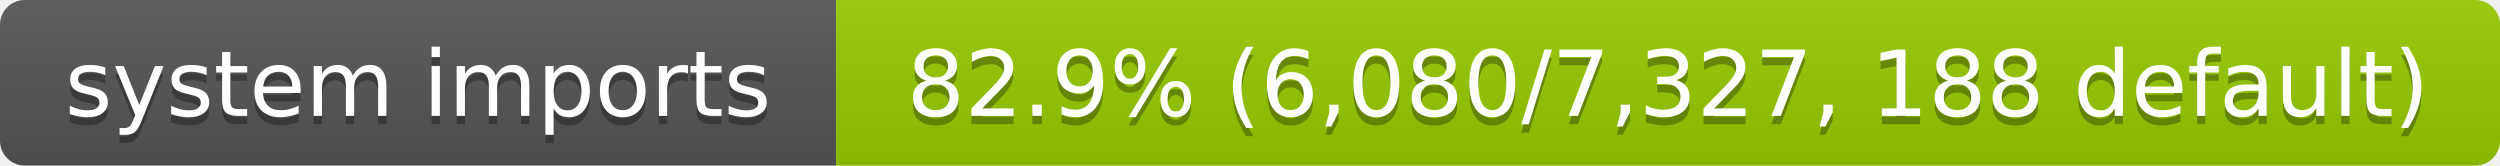
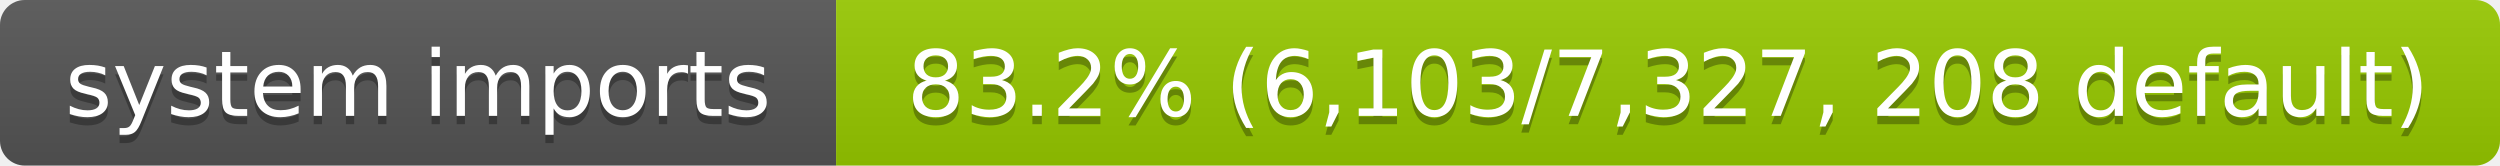
- <svg xmlns="http://www.w3.org/2000/svg" width="302" height="20" role="img" aria-label="system imports: 82.9% (6,080/7,327, 188 default)">
+ <svg xmlns="http://www.w3.org/2000/svg" width="302" height="20" role="img" aria-label="system imports: 83.2% (6,103/7,327, 208 default)">
  <linearGradient id="s" x2="0" y2="100%">
    <stop offset="0" stop-color="#bbb" stop-opacity=".1" />
    <stop offset="1" stop-opacity=".1" />
  </linearGradient>
  <clipPath id="r">
    <rect width="302" height="20" rx="3" fill="#fff" />
  </clipPath>
  <g clip-path="url(#r)">
    <rect width="101" height="20" fill="#555" />
    <rect x="101" width="201" height="20" fill="#97ca00" />
    <rect width="302" height="20" fill="url(#s)" />
  </g>
  <g fill="#fff" text-anchor="middle" font-family="Verdana,Geneva,DejaVu Sans,sans-serif" font-size="11">
    <text x="50.5" y="15" fill="#010101" fill-opacity=".3">system imports</text>
    <text x="50.5" y="14">system imports</text>
-     <text x="201.5" y="15" fill="#010101" fill-opacity=".3">82.9% (6,080/7,327, 188 default)</text>
-     <text x="201.5" y="14">82.9% (6,080/7,327, 188 default)</text>
+     <text x="201.5" y="15" fill="#010101" fill-opacity=".3">83.2% (6,103/7,327, 208 default)</text>
+     <text x="201.5" y="14">83.2% (6,103/7,327, 208 default)</text>
  </g>
</svg>
